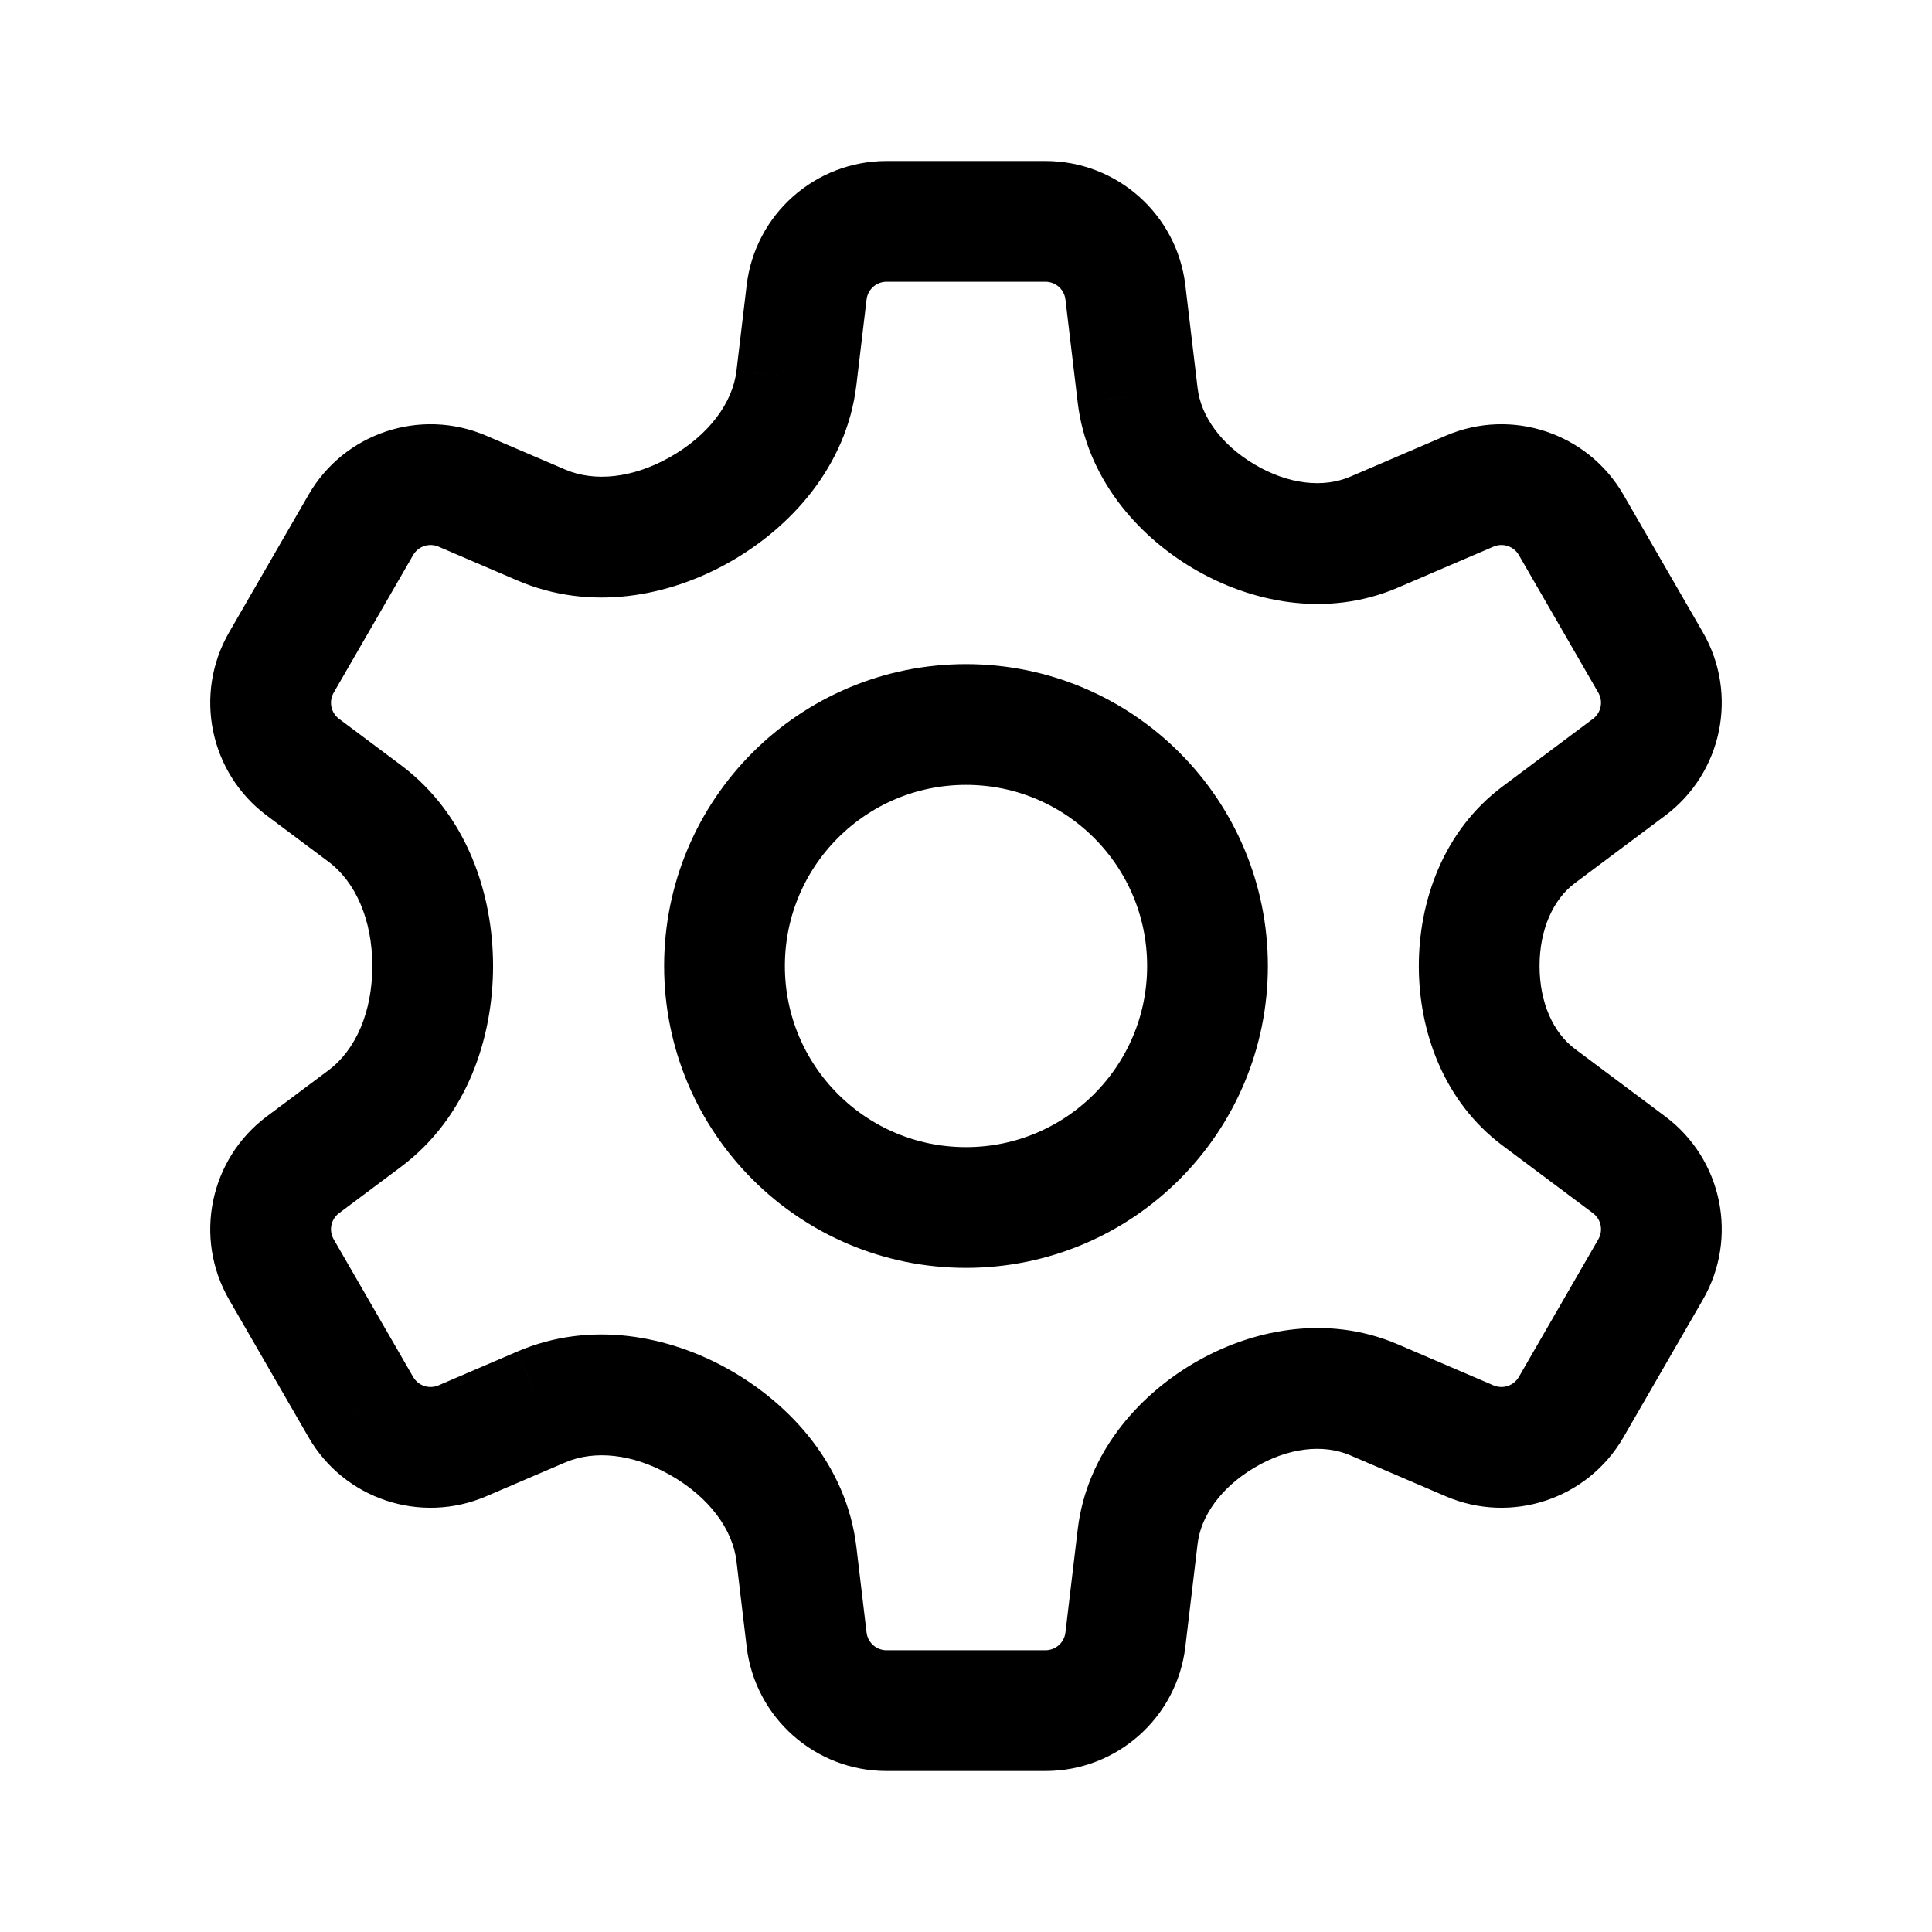
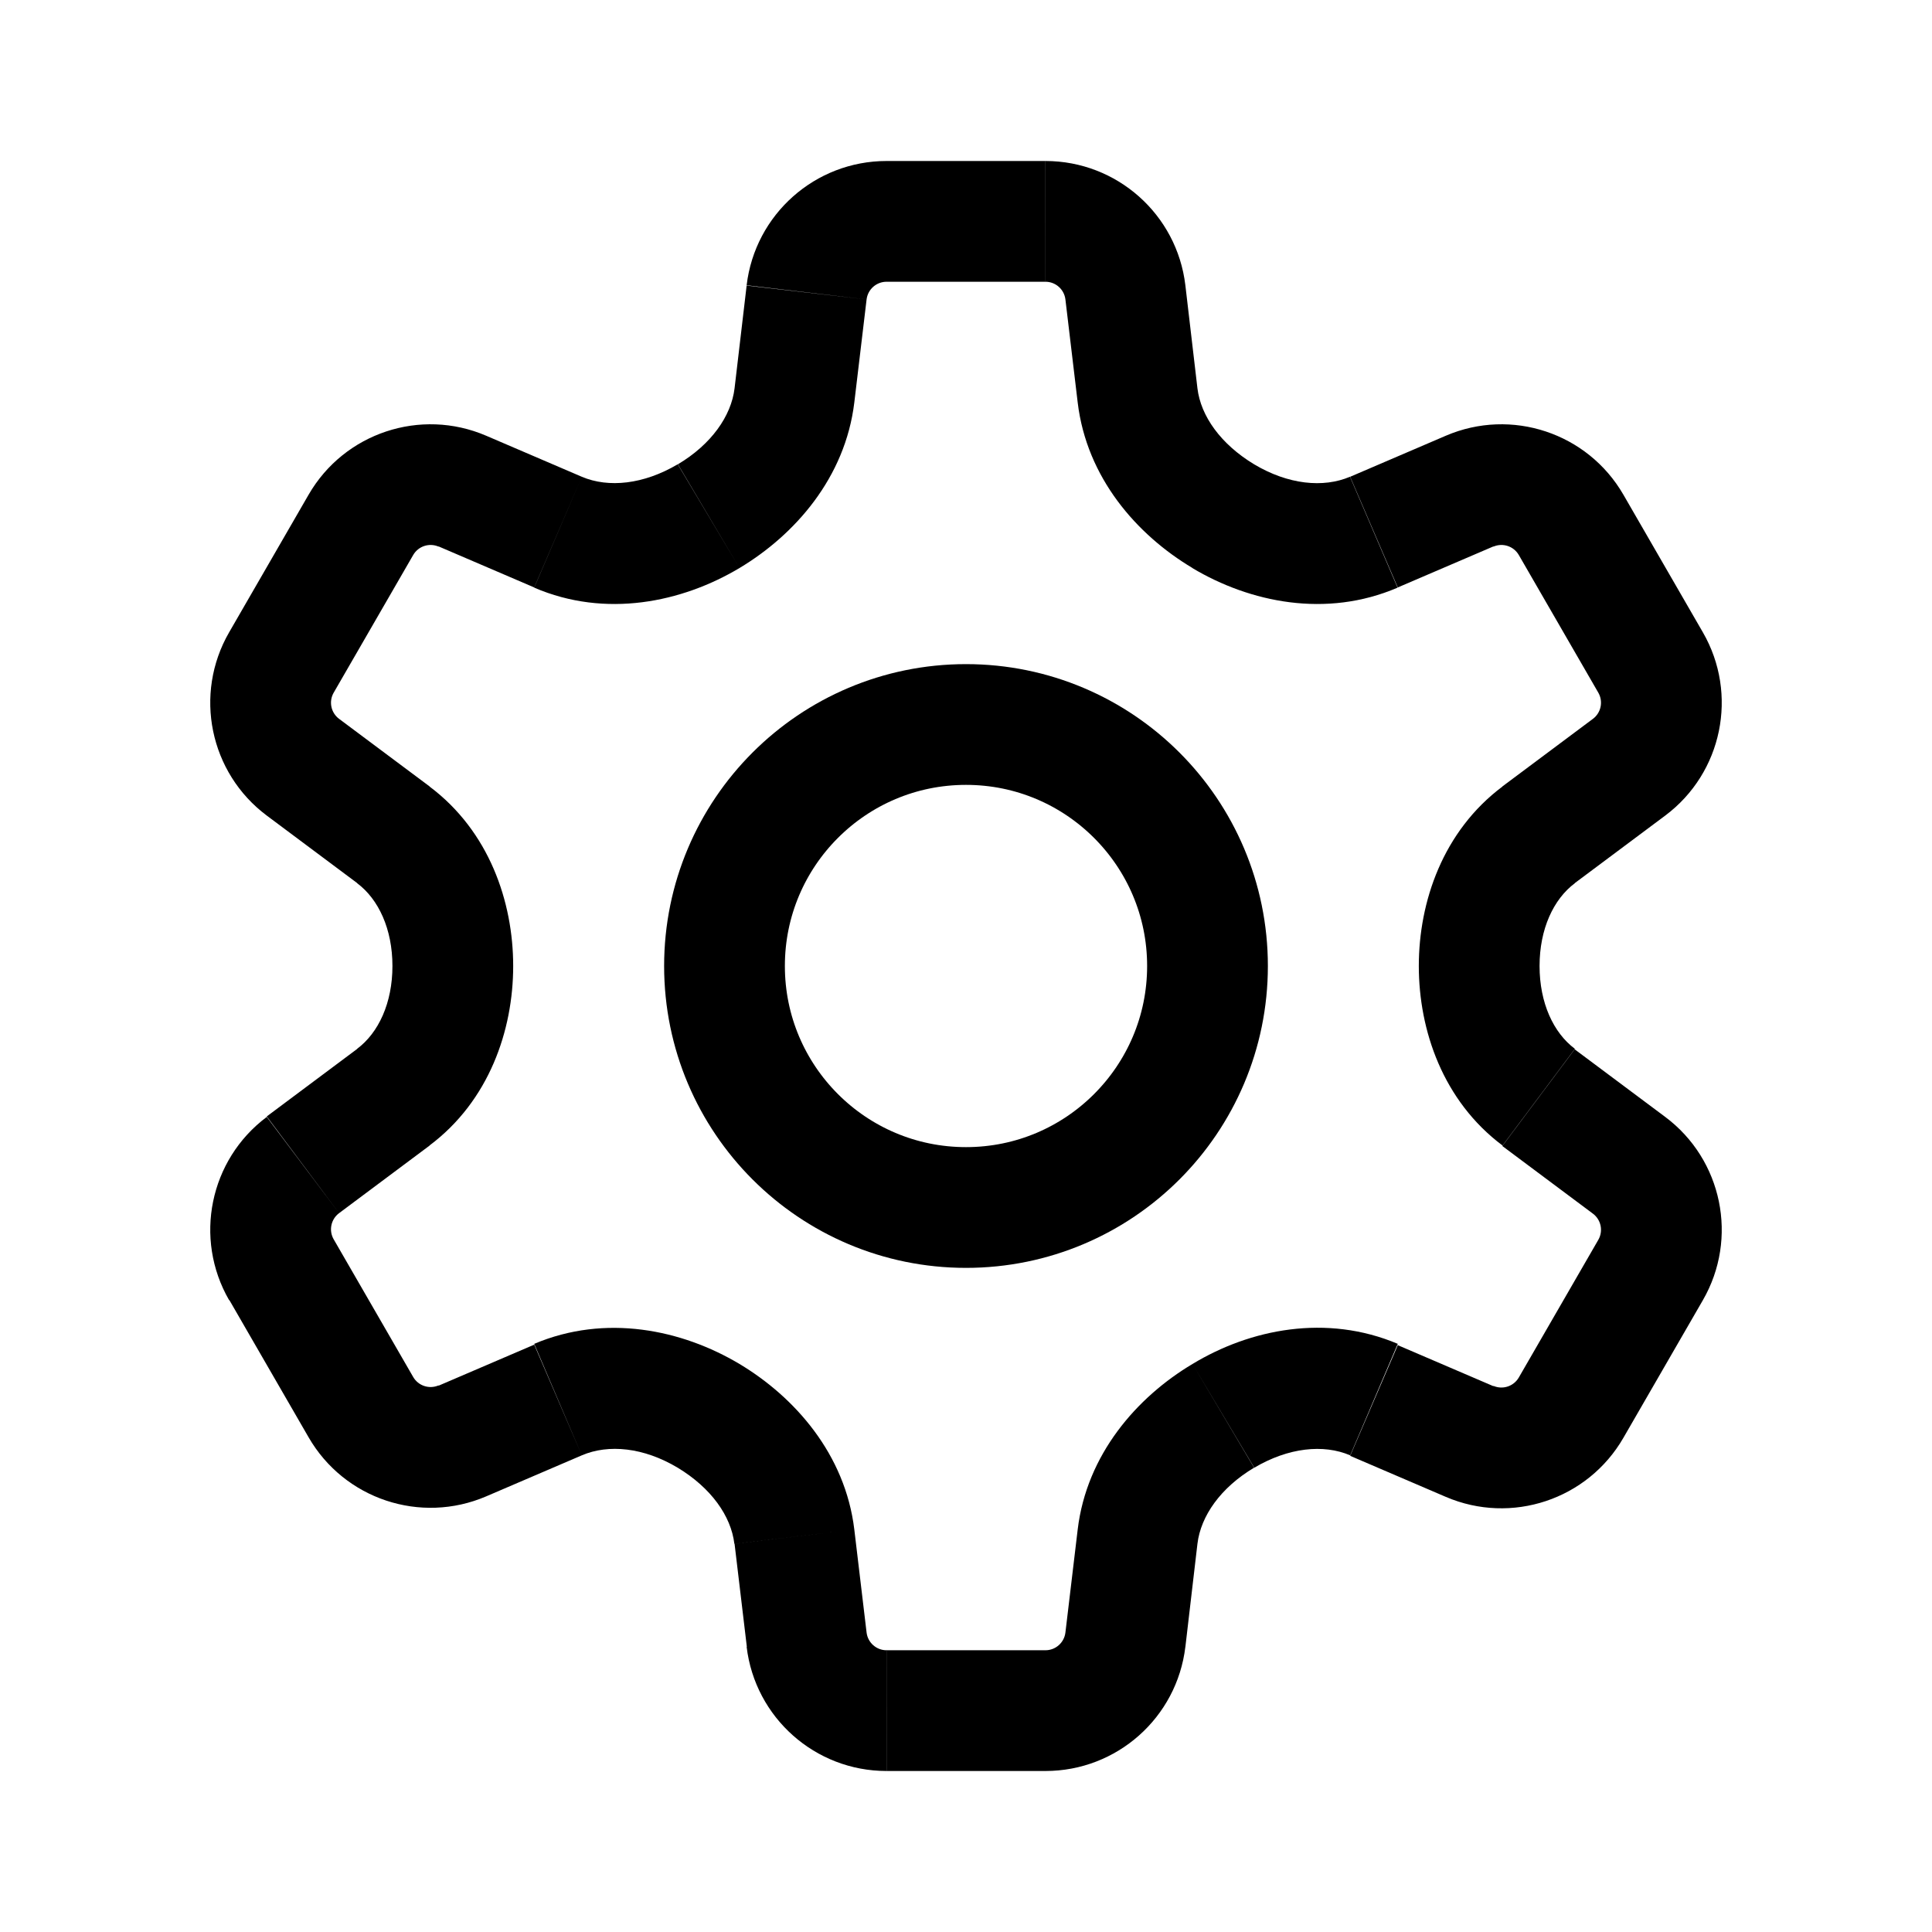
- <svg xmlns="http://www.w3.org/2000/svg" width="192" height="192" fill="none" viewBox="0 0 192 192">
-   <path fill="#000" d="m80.16 29.054-5.958-.709 5.958.71Zm31.68 0-5.958.71 5.958-.71Zm34.217 19.756-2.365-5.515 2.365 5.514Zm10.081 3.352 5.196-3-5.196 3Zm7.896 13.676 5.196-3-5.196 3Zm-2.137 10.407-3.594-4.805 3.594 4.805Zm0 39.51 3.593-4.805-3.593 4.805Zm2.137 10.407 5.196 3-5.196-3Zm-7.896 13.676-5.196-3 5.196 3Zm-10.081 3.353 2.364-5.515-2.364 5.515Zm-34.217 19.755 5.958.709-5.958-.709Zm-31.68 0-5.958.709 5.958-.709Zm-34.217-19.755-2.364-5.515 2.364 5.515Zm-10.08-3.353-5.197 3 5.196-3Zm-7.897-13.676 5.196-3-5.196 3Zm2.137-10.407 3.594 4.805-3.594-4.805Zm0-39.51L26.51 81.05l3.593-4.805Zm-2.137-10.407 5.196 3-5.196-3Zm7.896-13.676-5.196-3 5.196 3Zm10.081-3.352-2.364 5.514 2.364-5.514Zm7.85 3.365-2.365 5.515 2.364-5.515Zm0 87.65 2.364 5.514-2.365-5.514ZM36.235 111.17l-3.594-4.805 3.594 4.805Zm76.823 41.535 5.958.71-5.958-.71Zm39.854-69.742-3.593-4.805 3.593 4.805Zm-16.369-30.074 2.364 5.514-2.364-5.514Zm-23.485-13.594-5.958.709 5.958-.71ZM88.104 16a14 14 0 0 0-13.902 12.345l11.916 1.419A2 2 0 0 1 88.104 28V16Zm15.792 0H88.104v12h15.792V16Zm13.902 12.345A14 14 0 0 0 103.896 16v12a2 2 0 0 1 1.986 1.764l11.916-1.419Zm1.219 10.24-1.219-10.24-11.916 1.419 1.219 10.24 11.916-1.419Zm24.675 4.71-9.513 4.08 4.729 11.028 9.513-4.08-4.729-11.028Zm17.642 5.867a14 14 0 0 0-17.642-5.867l4.729 11.029a2 2 0 0 1 2.521.838l10.392-6Zm7.896 13.676-7.896-13.676-10.392 6 7.896 13.676 10.392-6Zm-3.74 18.212a14 14 0 0 0 3.74-18.212l-10.392 6a2 2 0 0 1-.535 2.602l7.187 9.61Zm-8.984 6.718 8.984-6.718-7.187-9.61-8.983 6.718 7.186 9.61Zm8.984 23.182-8.984-6.718-7.186 9.61 8.983 6.718 7.187-9.61Zm3.74 18.212a14 14 0 0 0-3.74-18.212l-7.187 9.61a2 2 0 0 1 .535 2.602l10.392 6Zm-7.896 13.676 7.896-13.676-10.392-6-7.896 13.676 10.392 6Zm-17.642 5.867a14 14 0 0 0 17.642-5.867l-10.392-6a2.001 2.001 0 0 1-2.521.838l-4.729 11.029Zm-9.513-4.08 9.513 4.08 4.729-11.029-9.512-4.079-4.73 11.028Zm-16.381 19.03 1.219-10.24-11.916-1.419-1.219 10.24 11.916 1.419ZM103.896 176a14 14 0 0 0 13.902-12.345l-11.916-1.419a2 2 0 0 1-1.986 1.764v12Zm-15.792 0h15.792v-12H88.104v12Zm-13.902-12.345A14 14 0 0 0 88.104 176v-12a2 2 0 0 1-1.986-1.764l-11.916 1.419Zm-1.012-8.504 1.012 8.504 11.916-1.419-1.012-8.504-11.916 1.419ZM51.428 134.31l-7.85 3.366 4.73 11.029 7.849-3.366-4.73-11.029Zm-7.85 3.366a2 2 0 0 1-2.52-.838l-10.392 6a14 14 0 0 0 17.642 5.867l-4.73-11.029Zm-2.52-.838-7.896-13.676-10.392 6 7.896 13.676 10.392-6Zm-7.896-13.676a2 2 0 0 1 .535-2.602l-7.187-9.61a14 14 0 0 0-3.74 18.212l10.392-6Zm.535-2.602 6.132-4.585-7.187-9.61-6.132 4.585 7.187 9.61ZM26.51 81.05l6.132 4.586 7.187-9.61-6.132-4.586-7.187 9.61Zm-3.74-18.212a14 14 0 0 0 3.74 18.212l7.187-9.61a2 2 0 0 1-.535-2.602l-10.392-6Zm7.896-13.676L22.77 62.838l10.392 6 7.896-13.676-10.392-6Zm17.642-5.867a14 14 0 0 0-17.642 5.867l10.392 6a2 2 0 0 1 2.52-.838l4.73-11.029Zm7.849 3.366-7.85-3.366-4.729 11.029 7.85 3.366 4.729-11.029Zm18.045-18.316-1.012 8.504 11.916 1.419 1.012-8.504-11.916-1.419Zm-1.754 27.552c6.078-3.426 11.69-9.502 12.658-17.63L73.19 36.85c-.382 3.209-2.769 6.415-6.635 8.595l5.893 10.453Zm-21.02 1.793c7.284 3.124 15.055 1.57 21.02-1.793l-5.893-10.453c-3.704 2.088-7.481 2.468-10.398 1.217l-4.73 11.029ZM49 96c0-7.1-2.548-15.022-9.171-19.975l-7.187 9.61C35.36 87.668 37 91.438 37 96h12Zm23.448 40.103c-5.965-3.363-13.736-4.917-21.02-1.793l4.729 11.029c2.917-1.251 6.694-.871 10.398 1.218l5.893-10.454Zm-32.62-20.128C46.452 111.022 49 103.1 49 96H37c0 4.563-1.64 8.333-4.358 10.365l7.187 9.61Zm78.679 19.575c-5.536 3.298-10.517 8.982-11.406 16.446l11.916 1.419c.329-2.765 2.318-5.582 5.632-7.557l-6.142-10.308Zm20.402-1.953c-7.094-3.042-14.669-1.463-20.402 1.953l6.142 10.308c3.382-2.015 6.872-2.372 9.53-1.233l4.73-11.028Zm-53.803 20.135c-.968-8.127-6.58-14.202-12.658-17.629l-5.893 10.454c3.866 2.179 6.253 5.385 6.635 8.594l11.916-1.419ZM141 96c0 6.389 2.398 13.414 8.32 17.842l7.186-9.61C154.374 102.638 153 99.668 153 96h-12Zm8.32-17.842C143.398 82.586 141 89.61 141 96h12c0-3.668 1.374-6.638 3.506-8.232l-7.186-9.61ZM118.507 56.45c5.733 3.416 13.308 4.995 20.401 1.953l-4.729-11.029c-2.658 1.14-6.148.782-9.53-1.233l-6.142 10.31Zm-11.406-16.446c.889 7.464 5.87 13.148 11.406 16.446l6.142-10.309c-3.314-1.974-5.303-4.79-5.632-7.556l-11.916 1.419Z" />
-   <path stroke="#000" stroke-linecap="round" stroke-linejoin="round" stroke-width="12" d="M96 120c13.255 0 24-10.745 24-24s-10.745-24-24-24-24 10.745-24 24 10.745 24 24 24Z" />
+ <svg xmlns="http://www.w3.org/2000/svg" width="192" height="192" viewBox="0 0 192 192">
+   <defs>
+     <style>.cls-1{fill:none;stroke:#000;stroke-linecap:round;stroke-linejoin:round;stroke-width:12px;}</style>
+   </defs>
+   <path class="cls-1" d="M96,120A24,24,0,1,0,72,96,24,24,0,0,0,96,120Z" />
+   <path d="M30.1,76.25l-3.59,4.8ZM28,65.84l-5.19-3Zm7.9-13.68,5.2,3Zm10.08-3.35-2.36,5.51ZM80.16,29.05l-6-.71ZM78.94,39.29l-6-.71ZM26.51,81.05l9,6.72,7.19-9.61-9-6.72ZM22.77,62.84a14,14,0,0,0,3.74,18.21l7.19-9.61a2,2,0,0,1-.54-2.6Zm7.9-13.68-7.9,13.68,10.39,6,7.9-13.68ZM48.31,43.3a14,14,0,0,0-17.64,5.86l10.39,6a2,2,0,0,1,2.52-.84Zm9.51,4.08L48.31,43.3l-4.73,11,9.51,4.08,4.73-11Zm16.38-19L73,38.59,84.9,40l1.22-10.24ZM88.1,16A14,14,0,0,0,74.2,28.35l11.92,1.41a2,2,0,0,1,2-1.76Zm15.8,0H88.1V28h15.8ZM73.49,56.45C79,53.15,84,47.47,84.9,40L73,38.59c-.33,2.76-2.32,5.58-5.63,7.55ZM53.09,58.4c7.09,3.05,14.67,1.47,20.4-1.95L67.35,46.14c-3.38,2-6.87,2.37-9.53,1.24ZM51,96c0-6.39-2.4-13.41-8.32-17.84l-7.19,9.61C37.62,89.36,39,92.33,39,96Z" />
+   <path d="M165.49,81.05l-3.59-4.8Zm3.74-18.21-5.19,3Zm-18.29-7.68,5.2-3Zm-2.52-.84-2.36-5.51Zm-30.62-26-6,.71ZM119,38.58l-6,.71ZM158.3,71.44l-9,6.72,7.19,9.61,9-6.72Zm.54-2.6a2,2,0,0,1-.54,2.6l7.19,9.61a14,14,0,0,0,3.74-18.21Zm-7.9-13.68,7.9,13.68,10.39-6-7.9-13.68Zm-2.52-.84a2,2,0,0,1,2.52.84l10.39-6a14,14,0,0,0-17.64-5.86Zm-14.24-6.94,4.73,11,9.51-4.08-4.73-11-9.51,4.08Zm-28.3-17.62L107.1,40,119,38.59,117.8,28.35Zm-2-1.76a2,2,0,0,1,2,1.76l11.92-1.41A14,14,0,0,0,103.9,16Zm20.75,18.14c-3.31-2-5.3-4.79-5.63-7.55L107.1,40c.89,7.47,5.87,13.15,11.41,16.45Zm9.53,1.24c-2.66,1.13-6.15.78-9.53-1.24l-6.14,10.31c5.73,3.42,13.3,5,20.4,1.95ZM141,96h12c0-3.67,1.38-6.64,3.51-8.23l-7.19-9.61C143.4,82.59,141,89.61,141,96Z" />
+   <path d="M161.9,115.76l3.59-4.81Zm2.14,10.4,5.19,3Zm-7.9,13.68-5.2-3Zm-10.08,3.35,2.36-5.51ZM111.84,163l6,.71Zm1.22-10.24,6,.71ZM165.49,111l-9-6.72-7.19,9.61,9,6.72Zm3.74,18.21A14,14,0,0,0,165.49,111l-7.19,9.61a2,2,0,0,1,.54,2.6Zm-7.9,13.68,7.9-13.68-10.39-6-7.9,13.68Zm-17.64,5.87a14,14,0,0,0,17.64-5.87l-10.39-6a2,2,0,0,1-2.52.84Zm-9.51-4.08,9.51,4.08,4.73-11-9.51-4.08-4.73,11Zm-16.38,19L119,153.42,107.1,152l-1.22,10.24ZM103.9,176a14,14,0,0,0,13.9-12.34l-11.92-1.42a2,2,0,0,1-2,1.76Zm-15.8,0h15.8V164H88.1Zm30.41-40.45c-5.54,3.3-10.52,9-11.41,16.45L119,153.42c.33-2.77,2.32-5.59,5.63-7.56Zm20.4-2c-7.1-3-14.67-1.47-20.4,2l6.14,10.31c3.38-2,6.87-2.37,9.53-1.23ZM141,96c0,6.39,2.4,13.41,8.32,17.84l7.19-9.61C154.38,102.64,153,99.67,153,96Z" />
+   <path d="M26.51,111l3.59,4.81Zm-3.74,18.21,5.19-3Zm18.29,7.68-5.2,3Zm2.52.84,2.36,5.51Zm30.62,26,6-.71ZM73,153.42l6-.71ZM33.7,120.56l9-6.72-7.19-9.61-9,6.72Zm-.54,2.6a2,2,0,0,1,.54-2.6L26.51,111a14,14,0,0,0-3.74,18.21Zm7.9,13.68-7.9-13.68-10.39,6,7.9,13.68Zm2.52.84a2,2,0,0,1-2.52-.84l-10.39,6a14,14,0,0,0,17.64,5.87Zm14.24,6.95-4.73-11-9.51,4.08,4.73,11,9.51-4.08Zm28.3,17.61L84.9,152,73,153.42l1.22,10.24Zm2,1.76a2,2,0,0,1-2-1.76L74.2,163.66A14,14,0,0,0,88.1,176ZM67.35,145.86c3.31,2,5.3,4.79,5.63,7.56L84.9,152C84,144.53,79,138.85,73.49,135.55Zm-9.53-1.23c2.66-1.14,6.15-.79,9.53,1.23l6.14-10.31c-5.73-3.42-13.31-5-20.4-2ZM51,96H39c0,3.67-1.38,6.64-3.51,8.23l7.19,9.61C48.6,109.41,51,102.39,51,96Z" />
</svg>
